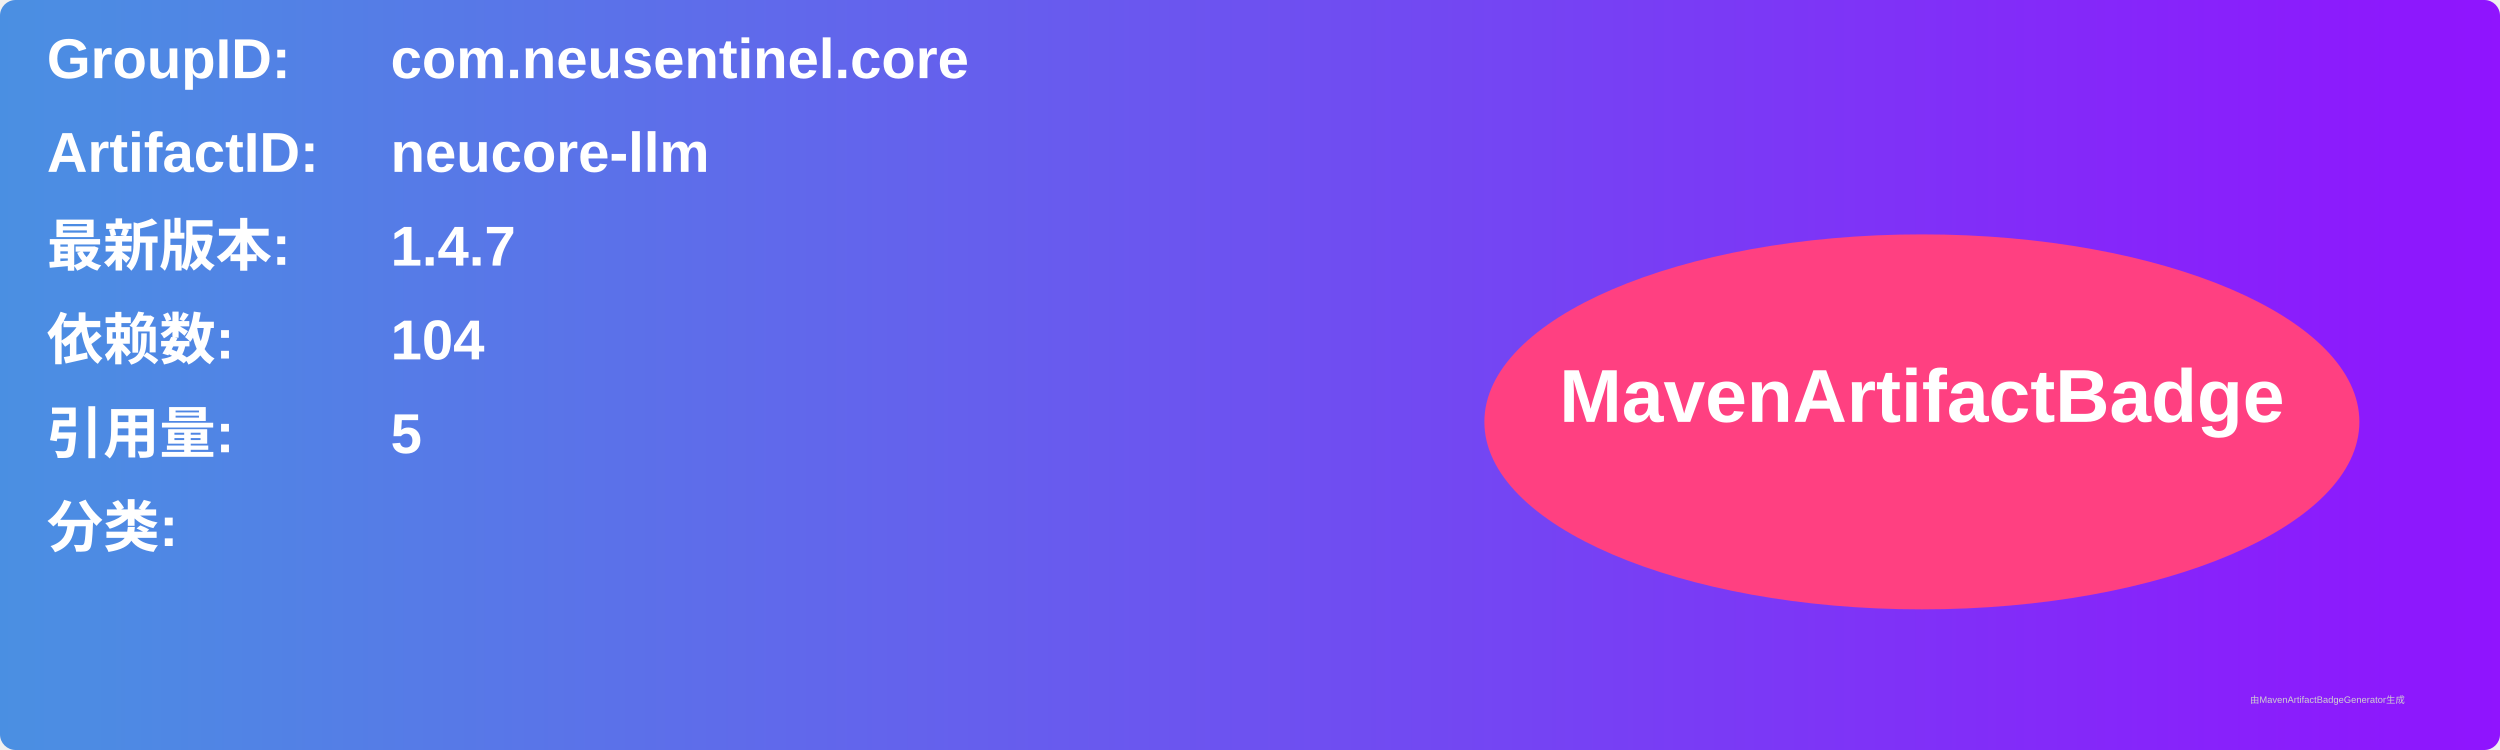
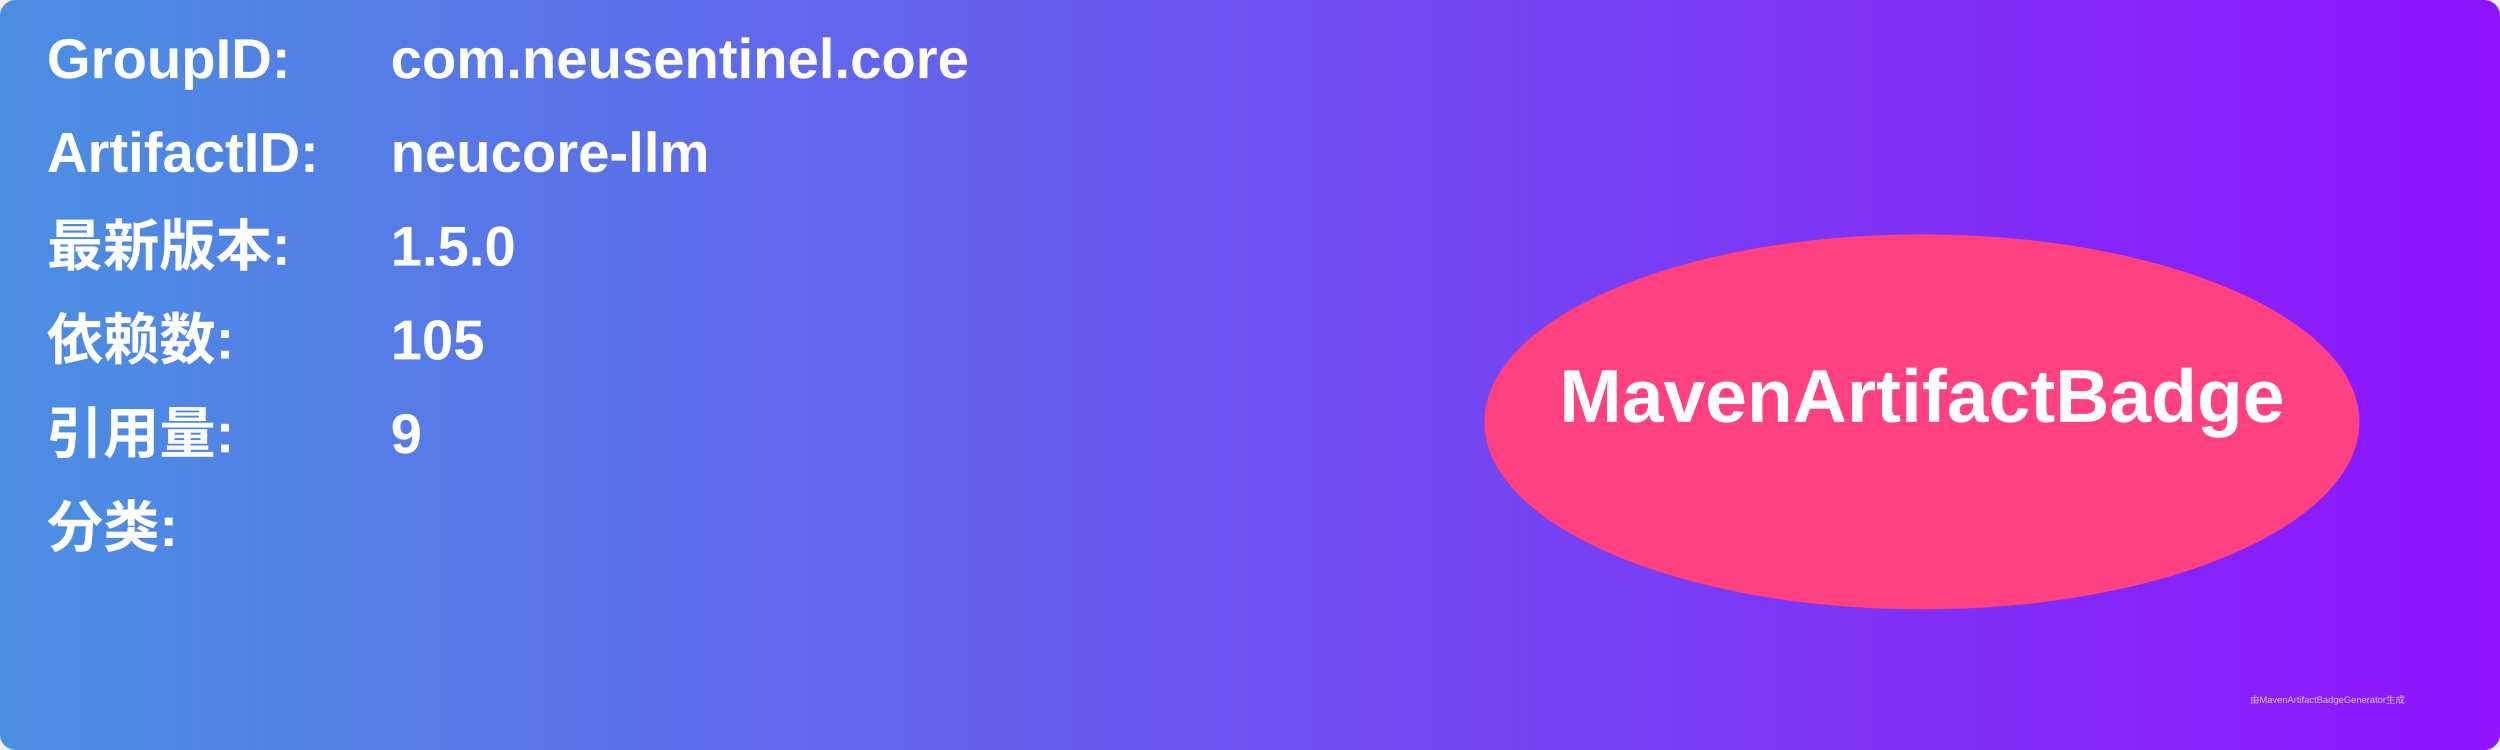
<svg xmlns="http://www.w3.org/2000/svg" width="800" height="240" viewBox="0 0 800 240">
  <linearGradient id="grad" x1="0%" y1="0%" x2="100%" y2="0%">
    <stop offset="0%" stop-color="#4a90e2" />
    <stop offset="100%" stop-color="#9013fe" />
  </linearGradient>
  <rect width="100%" height="100%" rx="5" ry="5" fill="url(#grad)" />
  <g transform="translate(15, 15)">
    <text x="0" y="10" font-family="Arial" font-size="18" fill="white" font-weight="bold" width="260">GroupID:</text>
    <text x="110" y="10" font-family="Arial" font-size="18" fill="white" font-weight="bold" width="460">com.neusentinel.core</text>
    <text x="0" y="40" font-family="Arial" font-size="18" fill="white" font-weight="bold" width="260">ArtifactID:</text>
    <text x="110" y="40" font-family="Arial" font-size="18" fill="white" font-weight="bold" width="460">neucore-llm</text>
    <text x="0" y="70" font-family="Arial" font-size="18" fill="white" font-weight="bold">最新版本:</text>
    <text x="110" y="70" font-family="Arial" font-size="18" fill="white" font-weight="bold">
-       <tspan font-weight="bold">1.4.7</tspan>
+       <tspan font-weight="bold">1.5.0</tspan>
    </text>
    <text x="0" y="100" font-family="Arial" font-size="18" fill="white" font-weight="bold">依赖数: </text>
    <text x="110" y="100" font-family="Arial" font-size="18" fill="white">
-       <tspan font-weight="bold">104</tspan>
+       <tspan font-weight="bold">105</tspan>
    </text>
    <text x="0" y="130" font-family="Arial" font-size="18" fill="white" font-weight="bold">引用量: </text>
    <text x="110" y="130" font-family="Arial" font-size="18" fill="white">
-       <tspan font-weight="bold">5</tspan>
+       <tspan font-weight="bold">9</tspan>
    </text>
    <text x="0" y="160" font-family="Arial" font-size="18" fill="white" font-weight="bold">分类:</text>
    <text x="10" y="190" font-family="Arial" font-size="10" fill="white">
      <tspan font-weight="bold" />
    </text>
    <ellipse cx="600" cy="120" rx="140" ry="60" fill="#ff4081" />
    <text x="600" y="120" text-anchor="middle" font-family="Arial" font-size="24" fill="white" font-weight="bold">MavenArtifactBadge</text>
  </g>
  <text x="720" y="225" font-family="Arial" font-size="3" fill="#d0d0d0">由MavenArtifactBadgeGenerator生成</text>
</svg>
